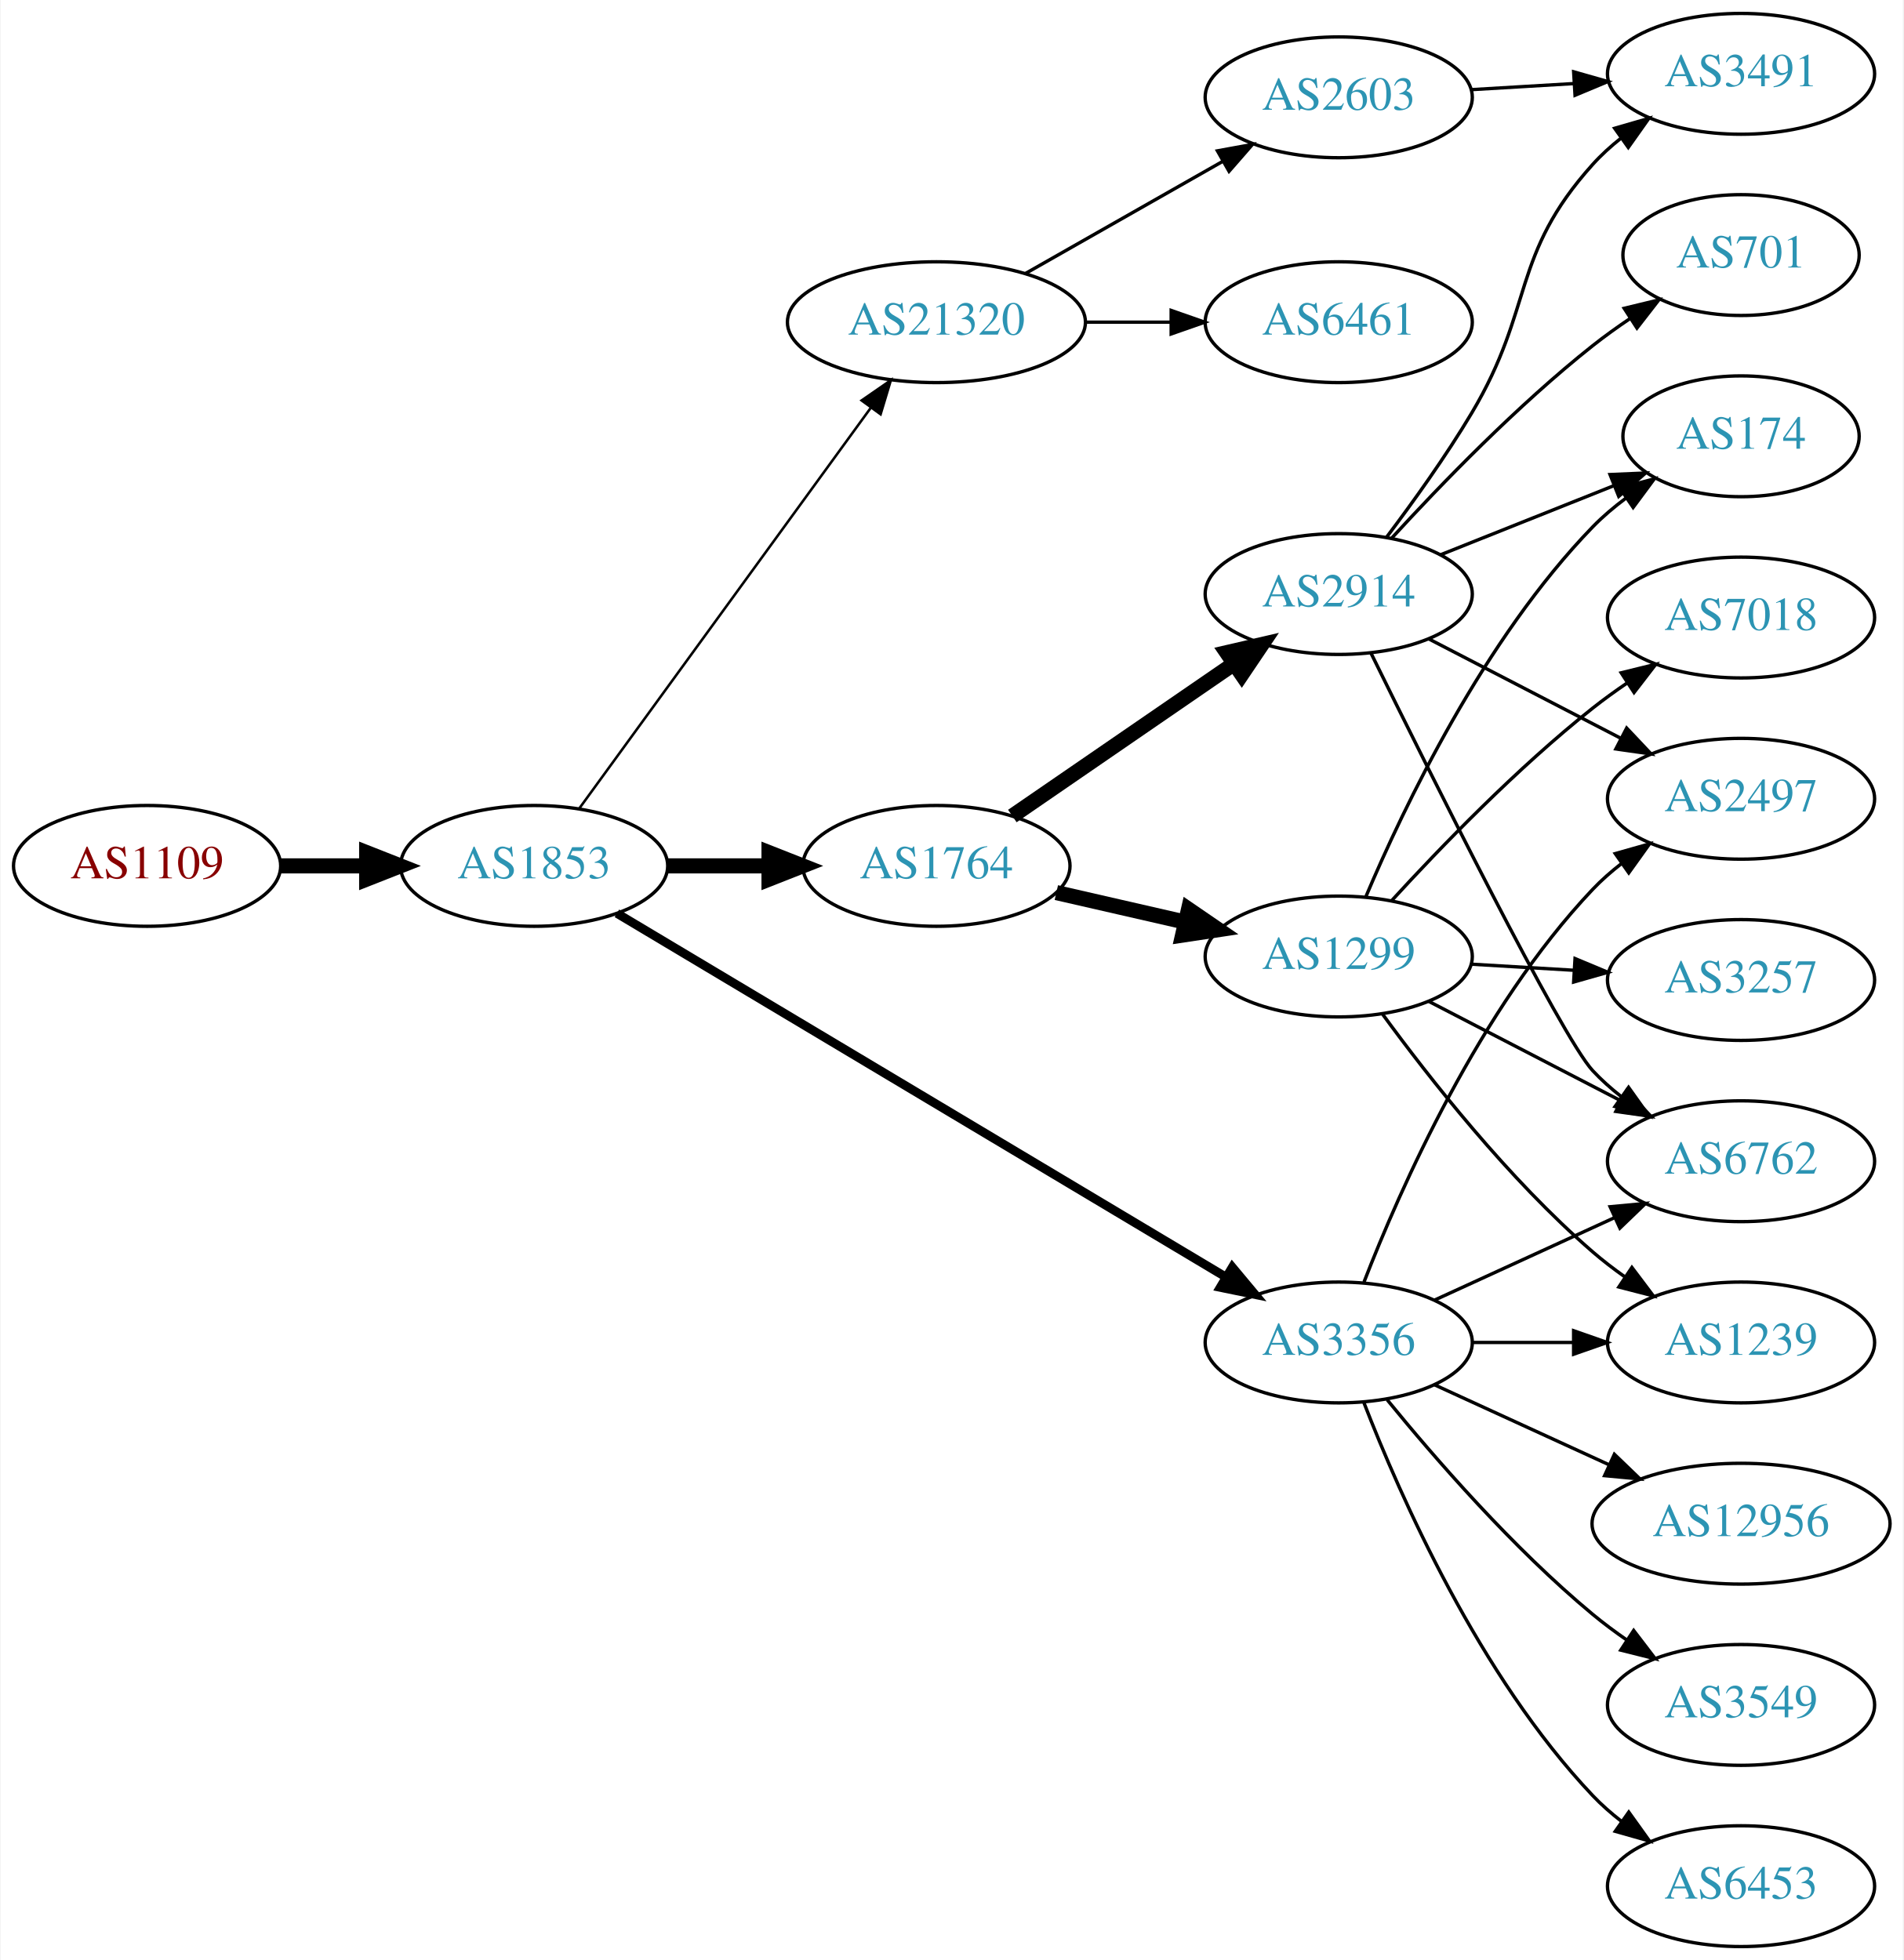
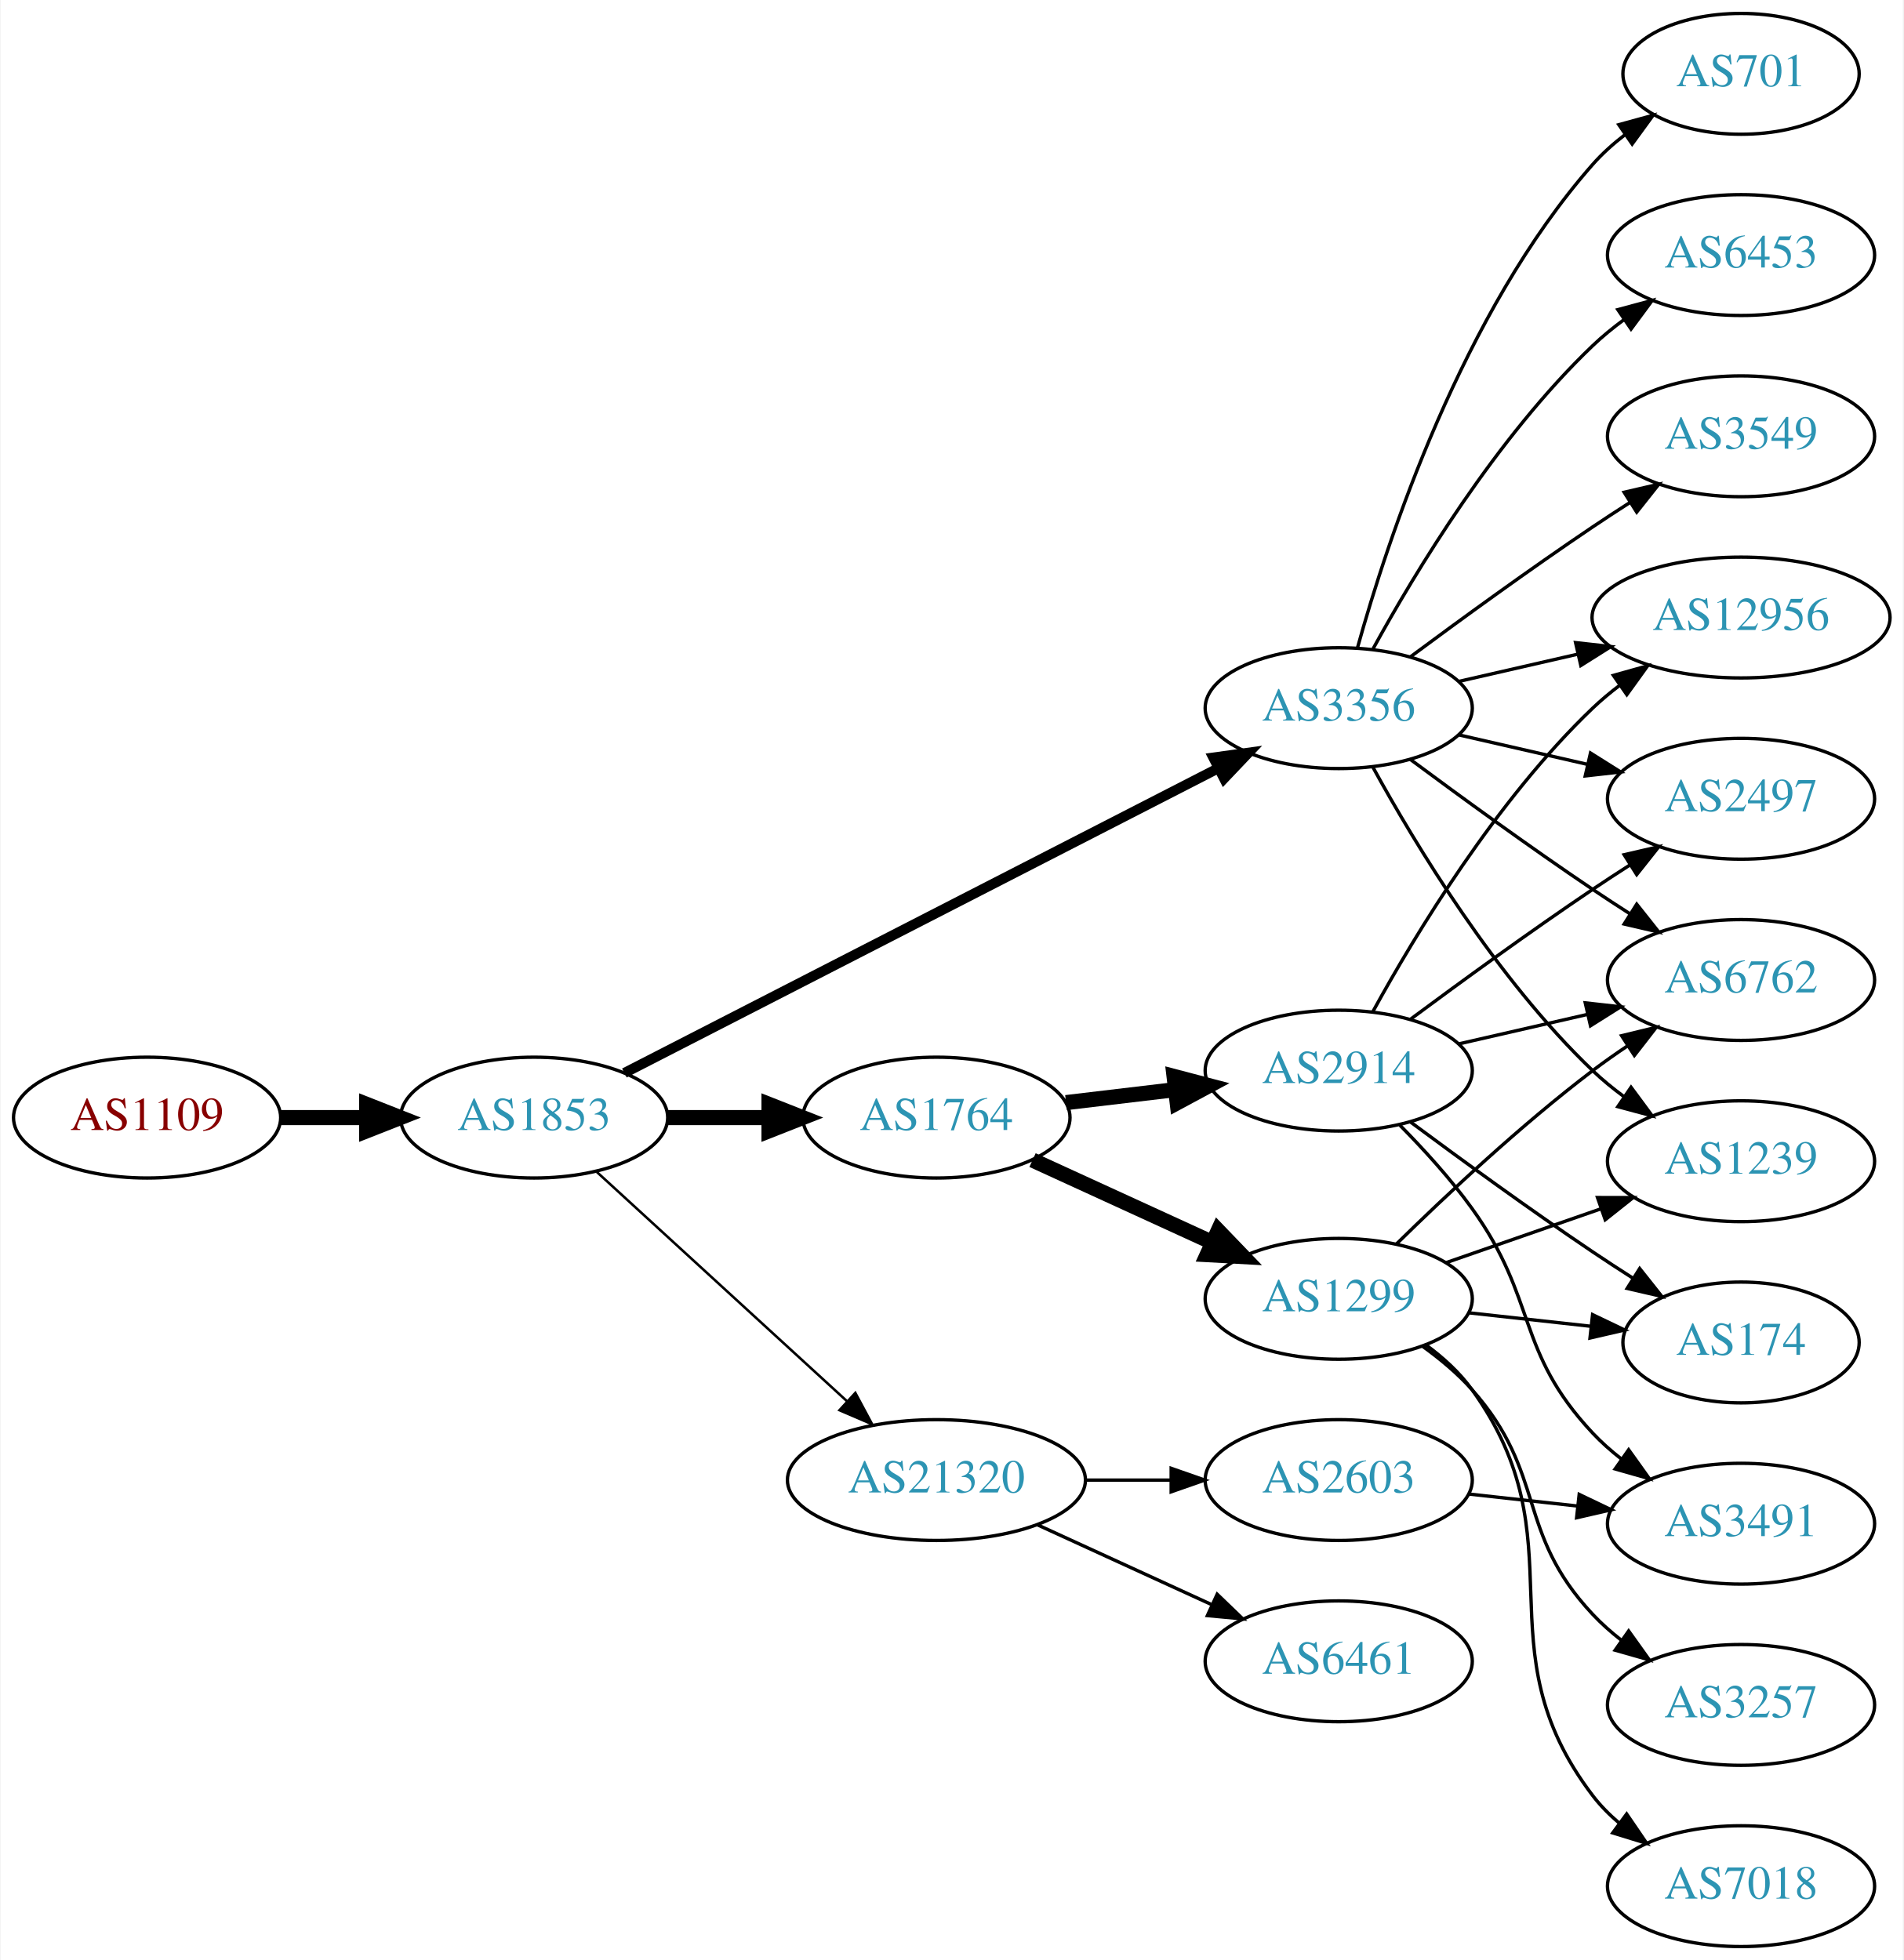
<svg xmlns="http://www.w3.org/2000/svg" xmlns:xlink="http://www.w3.org/1999/xlink" width="567pt" height="584pt" viewBox="0.00 0.00 566.66 584.00">
  <g id="graph0" class="graph" transform="scale(1 1) rotate(0) translate(4 580)">
    <polygon fill="white" stroke="none" points="-4,4 -4,-580 562.663,-580 562.663,4 -4,4" />
    <g id="node1" class="node">
      <g id="a_node1">
        <a xlink:href="/asn/1109" xlink:title="AS1109 ~ University of Salzburg [AT]">
-           <ellipse fill="#ffffff" stroke="black" cx="39.647" cy="-322" rx="39.794" ry="18" />
-           <text text-anchor="middle" x="39.647" y="-318.3" font-family="Times,serif" font-size="14.00" fill="#880000">AS1109</text>
+           <ellipse fill="#ffffff" stroke="black" cx="39.647" cy="-247" rx="39.794" ry="18" />
+           <text text-anchor="middle" x="39.647" y="-243.3" font-family="Times,serif" font-size="14.00" fill="#880000">AS1109</text>
        </a>
      </g>
    </g>
    <g id="node2" class="node">
      <g id="a_node2">
        <a xlink:href="/asn/1853" xlink:title="AS1853 ~ ACOnet Backbone [AT]">
-           <ellipse fill="#ffffff" stroke="black" cx="154.939" cy="-322" rx="39.794" ry="18" />
-           <text text-anchor="middle" x="154.939" y="-318.3" font-family="Times,serif" font-size="14.00" fill="#2c94b3">AS1853</text>
+           <ellipse fill="#ffffff" stroke="black" cx="154.939" cy="-247" rx="39.794" ry="18" />
+           <text text-anchor="middle" x="154.939" y="-243.3" font-family="Times,serif" font-size="14.00" fill="#2c94b3">AS1853</text>
        </a>
      </g>
    </g>
    <g id="edge1" class="edge">
-       <path fill="none" stroke="black" stroke-width="4.5" d="M79.319,-322C87.522,-322 96.286,-322 104.818,-322" />
-       <polygon fill="black" stroke="black" stroke-width="4.5" points="105.057,-325.938 115.057,-322 105.057,-318.063 105.057,-325.938" />
+       <path fill="none" stroke="black" stroke-width="4.5" d="M79.319,-247C87.522,-247 96.286,-247 104.818,-247" />
+       <polygon fill="black" stroke="black" stroke-width="4.5" points="105.057,-250.938 115.057,-247 105.057,-243.063 105.057,-250.938" />
    </g>
    <g id="node3" class="node">
      <g id="a_node3">
        <a xlink:href="/asn/1764" xlink:title="AS1764 ~ NEXTLAYER-AS [AT]">
-           <ellipse fill="#ffffff" stroke="black" cx="274.782" cy="-322" rx="39.794" ry="18" />
-           <text text-anchor="middle" x="274.782" y="-318.3" font-family="Times,serif" font-size="14.00" fill="#2c94b3">AS1764</text>
+           <ellipse fill="#ffffff" stroke="black" cx="274.782" cy="-247" rx="39.794" ry="18" />
+           <text text-anchor="middle" x="274.782" y="-243.3" font-family="Times,serif" font-size="14.00" fill="#2c94b3">AS1764</text>
        </a>
      </g>
    </g>
    <g id="edge2" class="edge">
-       <path fill="none" stroke="black" stroke-width="4.5" d="M194.852,-322C204.405,-322 214.755,-322 224.718,-322" />
-       <polygon fill="black" stroke="black" stroke-width="4.5" points="224.91,-325.938 234.91,-322 224.91,-318.063 224.91,-325.938" />
+       <path fill="none" stroke="black" stroke-width="4.5" d="M194.852,-247C204.405,-247 214.755,-247 224.718,-247" />
+       <polygon fill="black" stroke="black" stroke-width="4.5" points="224.91,-250.938 234.91,-247 224.91,-243.063 224.91,-250.938" />
    </g>
    <g id="node4" class="node">
      <g id="a_node4">
-         <a xlink:href="/asn/21320" xlink:title="AS21320 ~ GEANT Vereniging [EU]">
-           <ellipse fill="#ffffff" stroke="black" cx="274.782" cy="-484" rx="44.393" ry="18" />
-           <text text-anchor="middle" x="274.782" y="-480.3" font-family="Times,serif" font-size="14.00" fill="#2c94b3">AS21320</text>
+         <a xlink:href="/asn/3356" xlink:title="AS3356 ~ Level 3 Parent, LLC [US]">
+           <ellipse fill="#ffffff" stroke="black" cx="394.625" cy="-369" rx="39.794" ry="18" />
+           <text text-anchor="middle" x="394.625" y="-365.3" font-family="Times,serif" font-size="14.00" fill="#2c94b3">AS3356</text>
        </a>
      </g>
    </g>
    <g id="edge3" class="edge">
-       <path fill="none" stroke="black" stroke-width="0.75" d="M168.328,-339.031C189.05,-367.517 230.853,-424.985 255.141,-458.374" />
-       <polygon fill="black" stroke="black" stroke-width="0.75" points="252.492,-460.682 261.205,-466.71 258.153,-456.564 252.492,-460.682" />
+       <path fill="none" stroke="black" stroke-width="3" d="M181.828,-260.288C224.692,-282.289 310.445,-326.305 358.651,-351.049" />
+       <polygon fill="black" stroke="black" stroke-width="3" points="357.273,-354.275 367.768,-355.728 360.469,-348.048 357.273,-354.275" />
    </g>
    <g id="node5" class="node">
      <g id="a_node5">
-         <a xlink:href="/asn/3356" xlink:title="AS3356 ~ Level 3 Parent, LLC [US]">
-           <ellipse fill="#ffffff" stroke="black" cx="394.625" cy="-180" rx="39.794" ry="18" />
-           <text text-anchor="middle" x="394.625" y="-176.3" font-family="Times,serif" font-size="14.00" fill="#2c94b3">AS3356</text>
+         <a xlink:href="/asn/21320" xlink:title="AS21320 ~ GEANT Vereniging [EU]">
+           <ellipse fill="#ffffff" stroke="black" cx="274.782" cy="-139" rx="44.393" ry="18" />
+           <text text-anchor="middle" x="274.782" y="-135.3" font-family="Times,serif" font-size="14.00" fill="#2c94b3">AS21320</text>
        </a>
      </g>
    </g>
    <g id="edge4" class="edge">
-       <path fill="none" stroke="black" stroke-width="2.625" d="M179.599,-307.865C222.289,-282.361 312.27,-228.603 360.854,-199.578" />
-       <polygon fill="black" stroke="black" stroke-width="2.625" points="362.919,-202.422 369.708,-194.288 359.329,-196.412 362.919,-202.422" />
+       <path fill="none" stroke="black" stroke-width="0.75" d="M173.582,-230.831C193.339,-212.724 225.542,-183.211 248.093,-162.543" />
+       <polygon fill="black" stroke="black" stroke-width="0.75" points="250.624,-164.971 255.631,-155.635 245.894,-159.811 250.624,-164.971" />
    </g>
    <g id="node6" class="node">
      <g id="a_node6">
-         <a xlink:href="/asn/1299" xlink:title="AS1299 ~ Telia Carrier [EU]">
-           <ellipse fill="#ffffff" stroke="black" cx="394.625" cy="-295" rx="39.794" ry="18" />
-           <text text-anchor="middle" x="394.625" y="-291.3" font-family="Times,serif" font-size="14.00" fill="#2c94b3">AS1299</text>
+         <a xlink:href="/asn/2914" xlink:title="AS2914 ~ NTT America, Inc. [US]">
+           <ellipse fill="#ffffff" stroke="black" cx="394.625" cy="-261" rx="39.794" ry="18" />
+           <text text-anchor="middle" x="394.625" y="-257.3" font-family="Times,serif" font-size="14.00" fill="#2c94b3">AS2914</text>
        </a>
      </g>
    </g>
    <g id="edge5" class="edge">
-       <path fill="none" stroke="black" stroke-width="4.5" d="M310.501,-314.045C322.501,-311.296 336.122,-308.175 348.815,-305.267" />
-       <polygon fill="black" stroke="black" stroke-width="4.5" points="349.878,-309.063 358.746,-302.991 348.119,-301.387 349.878,-309.063" />
+       <path fill="none" stroke="black" stroke-width="4.5" d="M313.392,-251.468C323.703,-252.693 335.021,-254.038 345.821,-255.321" />
+       <polygon fill="black" stroke="black" stroke-width="4.5" points="345.573,-259.256 355.968,-256.526 346.502,-251.436 345.573,-259.256" />
    </g>
    <g id="node7" class="node">
      <g id="a_node7">
-         <a xlink:href="/asn/2914" xlink:title="AS2914 ~ NTT America, Inc. [US]">
-           <ellipse fill="#ffffff" stroke="black" cx="394.625" cy="-403" rx="39.794" ry="18" />
-           <text text-anchor="middle" x="394.625" y="-399.3" font-family="Times,serif" font-size="14.00" fill="#2c94b3">AS2914</text>
+         <a xlink:href="/asn/1299" xlink:title="AS1299 ~ Telia Carrier [EU]">
+           <ellipse fill="#ffffff" stroke="black" cx="394.625" cy="-193" rx="39.794" ry="18" />
+           <text text-anchor="middle" x="394.625" y="-189.3" font-family="Times,serif" font-size="14.00" fill="#2c94b3">AS1299</text>
        </a>
      </g>
    </g>
    <g id="edge6" class="edge">
-       <path fill="none" stroke="black" stroke-width="4.5" d="M297.396,-336.857C315.885,-349.565 342.698,-367.995 363.328,-382.175" />
-       <polygon fill="black" stroke="black" stroke-width="4.5" points="361.277,-385.544 371.748,-387.963 365.738,-379.054 361.277,-385.544" />
-     </g>
-     <g id="node13" class="node">
-       <g id="a_node13">
-         <a xlink:href="/asn/2603" xlink:title="AS2603 ~ NORDUnet [NO]">
-           <ellipse fill="#ffffff" stroke="black" cx="394.625" cy="-551" rx="39.794" ry="18" />
-           <text text-anchor="middle" x="394.625" y="-547.3" font-family="Times,serif" font-size="14.00" fill="#2c94b3">AS2603</text>
-         </a>
-       </g>
-     </g>
-     <g id="edge12" class="edge">
-       <path fill="none" stroke="black" d="M301.352,-498.538C318.571,-508.328 341.457,-521.34 360.128,-531.955" />
-       <polygon fill="black" stroke="black" points="358.489,-535.05 368.912,-536.95 361.949,-528.964 358.489,-535.05" />
-     </g>
-     <g id="node14" class="node">
-       <g id="a_node14">
-         <a xlink:href="/asn/6461" xlink:title="AS6461 ~ Zayo Bandwidth [US]">
-           <ellipse fill="#ffffff" stroke="black" cx="394.625" cy="-484" rx="39.794" ry="18" />
-           <text text-anchor="middle" x="394.625" y="-480.3" font-family="Times,serif" font-size="14.00" fill="#2c94b3">AS6461</text>
-         </a>
-       </g>
-     </g>
-     <g id="edge13" class="edge">
-       <path fill="none" stroke="black" d="M318.993,-484C327.306,-484 336.068,-484 344.551,-484" />
-       <polygon fill="black" stroke="black" points="344.709,-487.5 354.709,-484 344.709,-480.5 344.709,-487.5" />
+       <path fill="none" stroke="black" stroke-width="4.5" d="M303.411,-234.339C319.368,-227.027 339.638,-217.739 356.921,-209.819" />
+       <polygon fill="black" stroke="black" stroke-width="4.5" points="358.718,-213.327 366.169,-205.581 355.438,-206.168 358.718,-213.327" />
+     </g>
+     <g id="node8" class="node">
+       <g id="a_node8">
+         <a xlink:href="/asn/1239" xlink:title="AS1239 ~ Sprint [US]">
+           <ellipse fill="#ffffff" stroke="black" cx="514.467" cy="-234" rx="39.794" ry="18" />
+           <text text-anchor="middle" x="514.467" y="-230.3" font-family="Times,serif" font-size="14.00" fill="#2c94b3">AS1239</text>
+         </a>
+       </g>
+     </g>
+     <g id="edge7" class="edge">
+       <path fill="none" stroke="black" d="M404.866,-351.287C417.411,-328.439 441.588,-288.389 470.271,-261 473.139,-258.261 476.328,-255.653 479.637,-253.215" />
+       <polygon fill="black" stroke="black" points="481.7,-256.044 487.996,-247.523 477.761,-250.258 481.7,-256.044" />
    </g>
    <g id="node9" class="node">
      <g id="a_node9">
-         <a xlink:href="/asn/1239" xlink:title="AS1239 ~ Sprint [US]">
-           <ellipse fill="#ffffff" stroke="black" cx="514.467" cy="-180" rx="39.794" ry="18" />
-           <text text-anchor="middle" x="514.467" y="-176.3" font-family="Times,serif" font-size="14.00" fill="#2c94b3">AS1239</text>
-         </a>
-       </g>
-     </g>
-     <g id="edge18" class="edge">
-       <path fill="none" stroke="black" d="M434.537,-180C444.091,-180 454.44,-180 464.403,-180" />
-       <polygon fill="black" stroke="black" points="464.595,-183.5 474.595,-180 464.595,-176.5 464.595,-183.5" />
+         <a xlink:href="/asn/12956" xlink:title="AS12956 ~ TELXIUS [ES]">
+           <ellipse fill="#ffffff" stroke="black" cx="514.467" cy="-396" rx="44.393" ry="18" />
+           <text text-anchor="middle" x="514.467" y="-392.3" font-family="Times,serif" font-size="14.00" fill="#2c94b3">AS12956</text>
+         </a>
+       </g>
+     </g>
+     <g id="edge8" class="edge">
+       <path fill="none" stroke="black" d="M430.344,-376.955C441.482,-379.507 454.018,-382.379 465.911,-385.104" />
+       <polygon fill="black" stroke="black" points="465.176,-388.526 475.705,-387.348 466.739,-381.703 465.176,-388.526" />
+     </g>
+     <g id="node10" class="node">
+       <g id="a_node10">
+         <a xlink:href="/asn/3549" xlink:title="AS3549 ~ Level 3 Parent, LLC [US]">
+           <ellipse fill="#ffffff" stroke="black" cx="514.467" cy="-450" rx="39.794" ry="18" />
+           <text text-anchor="middle" x="514.467" y="-446.3" font-family="Times,serif" font-size="14.00" fill="#2c94b3">AS3549</text>
+         </a>
+       </g>
+     </g>
+     <g id="edge9" class="edge">
+       <path fill="none" stroke="black" d="M415.955,-384.277C430.817,-395.304 451.562,-410.407 470.271,-423 473.82,-425.389 477.57,-427.839 481.319,-430.242" />
+       <polygon fill="black" stroke="black" points="479.645,-433.325 489.967,-435.712 483.387,-427.409 479.645,-433.325" />
    </g>
    <g id="node11" class="node">
      <g id="a_node11">
-         <a xlink:href="/asn/6762" xlink:title="AS6762 ~ TELECOM ITALIA SPARKLE S.p.A. [IT]">
-           <ellipse fill="#ffffff" stroke="black" cx="514.467" cy="-234" rx="39.794" ry="18" />
-           <text text-anchor="middle" x="514.467" y="-230.3" font-family="Times,serif" font-size="14.00" fill="#2c94b3">AS6762</text>
-         </a>
-       </g>
-     </g>
-     <g id="edge17" class="edge">
-       <path fill="none" stroke="black" d="M423.253,-192.661C439.21,-199.973 459.481,-209.261 476.764,-217.181" />
-       <polygon fill="black" stroke="black" points="475.462,-220.435 486.011,-221.419 478.378,-214.071 475.462,-220.435" />
-     </g>
-     <g id="node16" class="node">
-       <g id="a_node16">
-         <a xlink:href="/asn/12956" xlink:title="AS12956 ~ TELXIUS [ES]">
-           <ellipse fill="#ffffff" stroke="black" cx="514.467" cy="-126" rx="44.393" ry="18" />
-           <text text-anchor="middle" x="514.467" y="-122.3" font-family="Times,serif" font-size="14.00" fill="#2c94b3">AS12956</text>
-         </a>
-       </g>
-     </g>
-     <g id="edge15" class="edge">
-       <path fill="none" stroke="black" d="M423.253,-167.339C438.751,-160.238 458.318,-151.272 475.264,-143.506" />
-       <polygon fill="black" stroke="black" points="476.734,-146.683 484.367,-139.335 473.818,-140.319 476.734,-146.683" />
-     </g>
-     <g id="node17" class="node">
-       <g id="a_node17">
-         <a xlink:href="/asn/3549" xlink:title="AS3549 ~ Level 3 Parent, LLC [US]">
-           <ellipse fill="#ffffff" stroke="black" cx="514.467" cy="-72" rx="39.794" ry="18" />
-           <text text-anchor="middle" x="514.467" y="-68.3" font-family="Times,serif" font-size="14.00" fill="#2c94b3">AS3549</text>
-         </a>
-       </g>
-     </g>
-     <g id="edge16" class="edge">
-       <path fill="none" stroke="black" d="M409.044,-162.935C423.158,-145.625 446.573,-118.655 470.271,-99 473.487,-96.332 476.988,-93.73 480.558,-91.259" />
-       <polygon fill="black" stroke="black" points="482.482,-94.183 488.915,-85.764 478.636,-88.334 482.482,-94.183" />
-     </g>
-     <g id="node18" class="node">
-       <g id="a_node18">
+         <a xlink:href="/asn/701" xlink:title="AS701 ~ UUNET [US]">
+           <ellipse fill="#ffffff" stroke="black" cx="514.467" cy="-558" rx="35.194" ry="18" />
+           <text text-anchor="middle" x="514.467" y="-554.3" font-family="Times,serif" font-size="14.00" fill="#2c94b3">AS701</text>
+         </a>
+       </g>
+     </g>
+     <g id="edge10" class="edge">
+       <path fill="none" stroke="black" d="M400.197,-386.946C409.103,-418.995 431.387,-486.842 470.271,-531 473.098,-534.211 476.4,-537.172 479.895,-539.864" />
+       <polygon fill="black" stroke="black" points="478.052,-542.845 488.27,-545.645 482.028,-537.084 478.052,-542.845" />
+     </g>
+     <g id="node12" class="node">
+       <g id="a_node12">
        <a xlink:href="/asn/2497" xlink:title="AS2497 ~ Internet Initiative Japan Inc. [JP]">
          <ellipse fill="#ffffff" stroke="black" cx="514.467" cy="-342" rx="39.794" ry="18" />
          <text text-anchor="middle" x="514.467" y="-338.3" font-family="Times,serif" font-size="14.00" fill="#2c94b3">AS2497</text>
        </a>
      </g>
    </g>
+     <g id="edge11" class="edge">
+       <path fill="none" stroke="black" d="M430.344,-361.045C442.344,-358.296 455.965,-355.175 468.657,-352.267" />
+       <polygon fill="black" stroke="black" points="469.623,-355.636 478.589,-349.991 468.06,-348.813 469.623,-355.636" />
+     </g>
+     <g id="node13" class="node">
+       <g id="a_node13">
+         <a xlink:href="/asn/6762" xlink:title="AS6762 ~ TELECOM ITALIA SPARKLE S.p.A. [IT]">
+           <ellipse fill="#ffffff" stroke="black" cx="514.467" cy="-288" rx="39.794" ry="18" />
+           <text text-anchor="middle" x="514.467" y="-284.3" font-family="Times,serif" font-size="14.00" fill="#2c94b3">AS6762</text>
+         </a>
+       </g>
+     </g>
+     <g id="edge12" class="edge">
+       <path fill="none" stroke="black" d="M415.955,-353.723C430.817,-342.696 451.562,-327.593 470.271,-315 473.82,-312.611 477.57,-310.161 481.319,-307.758" />
+       <polygon fill="black" stroke="black" points="483.387,-310.591 489.967,-302.288 479.645,-304.675 483.387,-310.591" />
+     </g>
+     <g id="node14" class="node">
+       <g id="a_node14">
+         <a xlink:href="/asn/6453" xlink:title="AS6453 ~ TATA COMMUNICATIONS (AMERICA) INC [US]">
+           <ellipse fill="#ffffff" stroke="black" cx="514.467" cy="-504" rx="39.794" ry="18" />
+           <text text-anchor="middle" x="514.467" y="-500.3" font-family="Times,serif" font-size="14.00" fill="#2c94b3">AS6453</text>
+         </a>
+       </g>
+     </g>
+     <g id="edge13" class="edge">
+       <path fill="none" stroke="black" d="M404.866,-386.713C417.411,-409.561 441.588,-449.611 470.271,-477 473.139,-479.739 476.328,-482.347 479.637,-484.785" />
+       <polygon fill="black" stroke="black" points="477.761,-487.742 487.996,-490.477 481.7,-481.956 477.761,-487.742" />
+     </g>
+     <g id="node17" class="node">
+       <g id="a_node17">
+         <a xlink:href="/asn/2603" xlink:title="AS2603 ~ NORDUnet [NO]">
+           <ellipse fill="#ffffff" stroke="black" cx="394.625" cy="-139" rx="39.794" ry="18" />
+           <text text-anchor="middle" x="394.625" y="-135.3" font-family="Times,serif" font-size="14.00" fill="#2c94b3">AS2603</text>
+         </a>
+       </g>
+     </g>
    <g id="edge19" class="edge">
-       <path fill="none" stroke="black" d="M402.148,-197.994C412.898,-225.728 436.555,-279.429 470.271,-315 472.857,-317.728 475.774,-320.294 478.843,-322.677" />
-       <polygon fill="black" stroke="black" points="476.997,-325.658 487.191,-328.543 481.021,-319.93 476.997,-325.658" />
-     </g>
-     <g id="node19" class="node">
-       <g id="a_node19">
-         <a xlink:href="/asn/6453" xlink:title="AS6453 ~ TATA COMMUNICATIONS (AMERICA) INC [US]">
-           <ellipse fill="#ffffff" stroke="black" cx="514.467" cy="-18" rx="39.794" ry="18" />
-           <text text-anchor="middle" x="514.467" y="-14.3" font-family="Times,serif" font-size="14.00" fill="#2c94b3">AS6453</text>
+       <path fill="none" stroke="black" d="M318.993,-139C327.306,-139 336.068,-139 344.551,-139" />
+       <polygon fill="black" stroke="black" points="344.709,-142.5 354.709,-139 344.709,-135.5 344.709,-142.5" />
+     </g>
+     <g id="node18" class="node">
+       <g id="a_node18">
+         <a xlink:href="/asn/6461" xlink:title="AS6461 ~ Zayo Bandwidth [US]">
+           <ellipse fill="#ffffff" stroke="black" cx="394.625" cy="-85" rx="39.794" ry="18" />
+           <text text-anchor="middle" x="394.625" y="-81.3" font-family="Times,serif" font-size="14.00" fill="#2c94b3">AS6461</text>
        </a>
      </g>
    </g>
    <g id="edge20" class="edge">
-       <path fill="none" stroke="black" d="M402.148,-162.006C412.898,-134.272 436.555,-80.571 470.271,-45 472.857,-42.272 475.774,-39.706 478.843,-37.323" />
-       <polygon fill="black" stroke="black" points="481.021,-40.069 487.191,-31.457 476.997,-34.342 481.021,-40.069" />
-     </g>
-     <g id="node8" class="node">
-       <g id="a_node8">
-         <a xlink:href="/asn/7018" xlink:title="AS7018 ~ AT&amp;T Services, Inc. [US]">
-           <ellipse fill="#ffffff" stroke="black" cx="514.467" cy="-396" rx="39.794" ry="18" />
-           <text text-anchor="middle" x="514.467" y="-392.3" font-family="Times,serif" font-size="14.00" fill="#2c94b3">AS7018</text>
-         </a>
-       </g>
-     </g>
-     <g id="edge7" class="edge">
-       <path fill="none" stroke="black" d="M410.404,-311.66C424.825,-327.41 447.812,-351.212 470.271,-369 473.547,-371.594 477.085,-374.151 480.677,-376.595" />
-       <polygon fill="black" stroke="black" points="478.769,-379.53 489.058,-382.059 482.593,-373.666 478.769,-379.53" />
-     </g>
-     <g id="edge8" class="edge">
-       <path fill="none" stroke="black" d="M407.737,-277.743C421.485,-258.929 445.267,-228.622 470.271,-207 473.271,-204.406 476.545,-201.892 479.906,-199.51" />
-       <polygon fill="black" stroke="black" points="481.954,-202.351 488.33,-193.89 478.069,-196.528 481.954,-202.351" />
-     </g>
-     <g id="node10" class="node">
-       <g id="a_node10">
-         <a xlink:href="/asn/174" xlink:title="AS174 ~ Cogent Communications [US]">
-           <ellipse fill="#ffffff" stroke="black" cx="514.467" cy="-450" rx="35.194" ry="18" />
-           <text text-anchor="middle" x="514.467" y="-446.3" font-family="Times,serif" font-size="14.00" fill="#2c94b3">AS174</text>
-         </a>
-       </g>
-     </g>
-     <g id="edge9" class="edge">
-       <path fill="none" stroke="black" d="M402.745,-312.915C413.962,-339.428 437.856,-389.574 470.271,-423 473.249,-426.071 476.645,-428.946 480.193,-431.588" />
-       <polygon fill="black" stroke="black" points="478.387,-434.593 488.625,-437.317 482.32,-428.802 478.387,-434.593" />
-     </g>
-     <g id="edge10" class="edge">
-       <path fill="none" stroke="black" d="M421.486,-281.613C438.294,-272.913 460.409,-261.465 478.742,-251.975" />
-       <polygon fill="black" stroke="black" points="480.395,-255.061 487.666,-247.355 477.177,-248.844 480.395,-255.061" />
-     </g>
-     <g id="node12" class="node">
-       <g id="a_node12">
-         <a xlink:href="/asn/3257" xlink:title="AS3257 ~ GTT [DE]">
-           <ellipse fill="#ffffff" stroke="black" cx="514.467" cy="-288" rx="39.794" ry="18" />
-           <text text-anchor="middle" x="514.467" y="-284.3" font-family="Times,serif" font-size="14.00" fill="#2c94b3">AS3257</text>
-         </a>
-       </g>
-     </g>
-     <g id="edge11" class="edge">
-       <path fill="none" stroke="black" d="M434.211,-292.708C443.977,-292.128 454.594,-291.497 464.788,-290.892" />
-       <polygon fill="black" stroke="black" points="465.02,-294.384 474.794,-290.297 464.604,-287.396 465.02,-294.384" />
-     </g>
-     <g id="edge22" class="edge">
-       <path fill="none" stroke="black" d="M425.057,-414.739C440.672,-420.967 460.009,-428.679 476.614,-435.301" />
-       <polygon fill="black" stroke="black" points="475.44,-438.601 486.025,-439.055 478.033,-432.1 475.44,-438.601" />
-     </g>
-     <g id="edge23" class="edge">
-       <path fill="none" stroke="black" d="M404.205,-385.451C421.766,-349.724 460.941,-271.055 470.271,-261 472.828,-258.245 475.726,-255.66 478.782,-253.266" />
-       <polygon fill="black" stroke="black" points="480.963,-256.011 487.114,-247.384 476.926,-250.292 480.963,-256.011" />
+       <path fill="none" stroke="black" d="M304.912,-125.652C320.523,-118.498 339.92,-109.609 356.593,-101.97" />
+       <polygon fill="black" stroke="black" points="358.412,-104.986 366.045,-97.638 355.496,-98.622 358.412,-104.986" />
+     </g>
+     <g id="edge18" class="edge">
+       <path fill="none" stroke="black" d="M404.866,-278.713C417.411,-301.561 441.588,-341.611 470.271,-369 472.778,-371.393 475.529,-373.687 478.391,-375.855" />
+       <polygon fill="black" stroke="black" points="476.438,-378.759 486.641,-381.61 480.443,-373.018 476.438,-378.759" />
+     </g>
+     <g id="edge16" class="edge">
+       <path fill="none" stroke="black" d="M415.955,-276.277C430.817,-287.304 451.562,-302.407 470.271,-315 473.82,-317.389 477.57,-319.839 481.319,-322.242" />
+       <polygon fill="black" stroke="black" points="479.645,-325.325 489.967,-327.712 483.387,-319.409 479.645,-325.325" />
+     </g>
+     <g id="edge17" class="edge">
+       <path fill="none" stroke="black" d="M430.344,-268.955C442.344,-271.704 455.965,-274.825 468.657,-277.733" />
+       <polygon fill="black" stroke="black" points="468.06,-281.187 478.589,-280.009 469.623,-274.364 468.06,-281.187" />
    </g>
    <g id="node15" class="node">
      <g id="a_node15">
        <a xlink:href="/asn/3491" xlink:title="AS3491 ~ PCCW Global, Inc. [US]">
-           <ellipse fill="#ffffff" stroke="black" cx="514.467" cy="-558" rx="39.794" ry="18" />
-           <text text-anchor="middle" x="514.467" y="-554.3" font-family="Times,serif" font-size="14.00" fill="#2c94b3">AS3491</text>
-         </a>
-       </g>
-     </g>
-     <g id="edge21" class="edge">
-       <path fill="none" stroke="black" d="M408.923,-420.008C416.758,-430.398 426.605,-444.122 434.271,-457 452.98,-488.427 445.814,-503.806 470.271,-531 472.784,-533.795 475.654,-536.405 478.692,-538.817" />
-       <polygon fill="black" stroke="black" points="476.82,-541.78 486.998,-544.721 480.876,-536.075 476.82,-541.78" />
+           <ellipse fill="#ffffff" stroke="black" cx="514.467" cy="-126" rx="39.794" ry="18" />
+           <text text-anchor="middle" x="514.467" y="-122.3" font-family="Times,serif" font-size="14.00" fill="#2c94b3">AS3491</text>
+         </a>
+       </g>
+     </g>
+     <g id="edge14" class="edge">
+       <path fill="none" stroke="black" d="M412.859,-244.722C419.96,-237.527 427.98,-228.729 434.271,-220 454.035,-192.575 447.165,-177.674 470.271,-153 472.84,-150.257 475.747,-147.68 478.808,-145.29" />
+       <polygon fill="black" stroke="black" points="480.988,-148.036 487.147,-139.415 476.956,-142.313 480.988,-148.036" />
+     </g>
+     <g id="node16" class="node">
+       <g id="a_node16">
+         <a xlink:href="/asn/174" xlink:title="AS174 ~ Cogent Communications [US]">
+           <ellipse fill="#ffffff" stroke="black" cx="514.467" cy="-180" rx="35.194" ry="18" />
+           <text text-anchor="middle" x="514.467" y="-176.3" font-family="Times,serif" font-size="14.00" fill="#2c94b3">AS174</text>
+         </a>
+       </g>
+     </g>
+     <g id="edge15" class="edge">
+       <path fill="none" stroke="black" d="M415.955,-245.723C430.817,-234.696 451.562,-219.593 470.271,-207 474.088,-204.431 478.138,-201.79 482.169,-199.214" />
+       <polygon fill="black" stroke="black" points="484.273,-202.025 490.863,-193.729 480.538,-196.105 484.273,-202.025" />
+     </g>
+     <g id="edge23" class="edge">
+       <path fill="none" stroke="black" d="M426.586,-203.772C440.683,-208.677 457.559,-214.548 472.673,-219.807" />
+       <polygon fill="black" stroke="black" points="471.708,-223.177 482.303,-223.157 474.008,-216.566 471.708,-223.177" />
+     </g>
+     <g id="edge22" class="edge">
+       <path fill="none" stroke="black" d="M411.773,-209.296C426.409,-223.671 448.898,-244.795 470.271,-261 473.601,-263.525 477.173,-266.037 480.785,-268.456" />
+       <polygon fill="black" stroke="black" points="478.89,-271.399 489.188,-273.892 482.692,-265.522 478.89,-271.399" />
+     </g>
+     <g id="edge26" class="edge">
+       <path fill="none" stroke="black" d="M433.235,-188.851C444.8,-187.575 457.632,-186.16 469.58,-184.841" />
+       <polygon fill="black" stroke="black" points="470.242,-188.29 479.798,-183.714 469.474,-181.332 470.242,-188.29" />
+     </g>
+     <g id="node19" class="node">
+       <g id="a_node19">
+         <a xlink:href="/asn/7018" xlink:title="AS7018 ~ AT&amp;T Services, Inc. [US]">
+           <ellipse fill="#ffffff" stroke="black" cx="514.467" cy="-18" rx="39.794" ry="18" />
+           <text text-anchor="middle" x="514.467" y="-14.3" font-family="Times,serif" font-size="14.00" fill="#2c94b3">AS7018</text>
+         </a>
+       </g>
    </g>
    <g id="edge24" class="edge">
-       <path fill="none" stroke="black" d="M421.486,-389.613C438.294,-380.913 460.409,-369.465 478.742,-359.975" />
-       <polygon fill="black" stroke="black" points="480.395,-363.061 487.666,-355.355 477.177,-356.844 480.395,-363.061" />
+       <path fill="none" stroke="black" d="M420.677,-179.207C425.746,-175.473 430.631,-171.044 434.271,-166 467.103,-120.502 436.286,-89.644 470.271,-45 472.548,-42.009 475.259,-39.267 478.198,-36.774" />
+       <polygon fill="black" stroke="black" points="480.392,-39.505 486.366,-30.755 476.24,-33.87 480.392,-39.505" />
    </g>
    <g id="node20" class="node">
      <g id="a_node20">
-         <a xlink:href="/asn/701" xlink:title="AS701 ~ UUNET [US]">
-           <ellipse fill="#ffffff" stroke="black" cx="514.467" cy="-504" rx="35.194" ry="18" />
-           <text text-anchor="middle" x="514.467" y="-500.3" font-family="Times,serif" font-size="14.00" fill="#2c94b3">AS701</text>
+         <a xlink:href="/asn/3257" xlink:title="AS3257 ~ GTT [DE]">
+           <ellipse fill="#ffffff" stroke="black" cx="514.467" cy="-72" rx="39.794" ry="18" />
+           <text text-anchor="middle" x="514.467" y="-68.3" font-family="Times,serif" font-size="14.00" fill="#2c94b3">AS3257</text>
        </a>
      </g>
    </g>
    <g id="edge25" class="edge">
-       <path fill="none" stroke="black" d="M410.404,-419.66C424.825,-435.41 447.812,-459.212 470.271,-477 473.798,-479.793 477.629,-482.543 481.504,-485.156" />
-       <polygon fill="black" stroke="black" points="479.659,-488.13 489.957,-490.621 483.46,-482.252 479.659,-488.13" />
-     </g>
-     <g id="edge14" class="edge">
-       <path fill="none" stroke="black" d="M434.211,-553.292C443.977,-553.872 454.594,-554.503 464.788,-555.108" />
-       <polygon fill="black" stroke="black" points="464.604,-558.604 474.794,-555.703 465.02,-551.616 464.604,-558.604" />
+       <path fill="none" stroke="black" d="M419.54,-178.91C424.783,-175.14 430.028,-170.77 434.271,-166 456.739,-140.743 447.165,-123.674 470.271,-99 472.84,-96.257 475.747,-93.68 478.808,-91.29" />
+       <polygon fill="black" stroke="black" points="480.988,-94.036 487.147,-85.415 476.956,-88.313 480.988,-94.036" />
+     </g>
+     <g id="edge21" class="edge">
+       <path fill="none" stroke="black" d="M433.235,-134.851C443.546,-133.713 454.863,-132.465 465.663,-131.274" />
+       <polygon fill="black" stroke="black" points="466.254,-134.73 475.81,-130.154 465.487,-127.772 466.254,-134.73" />
    </g>
  </g>
</svg>
